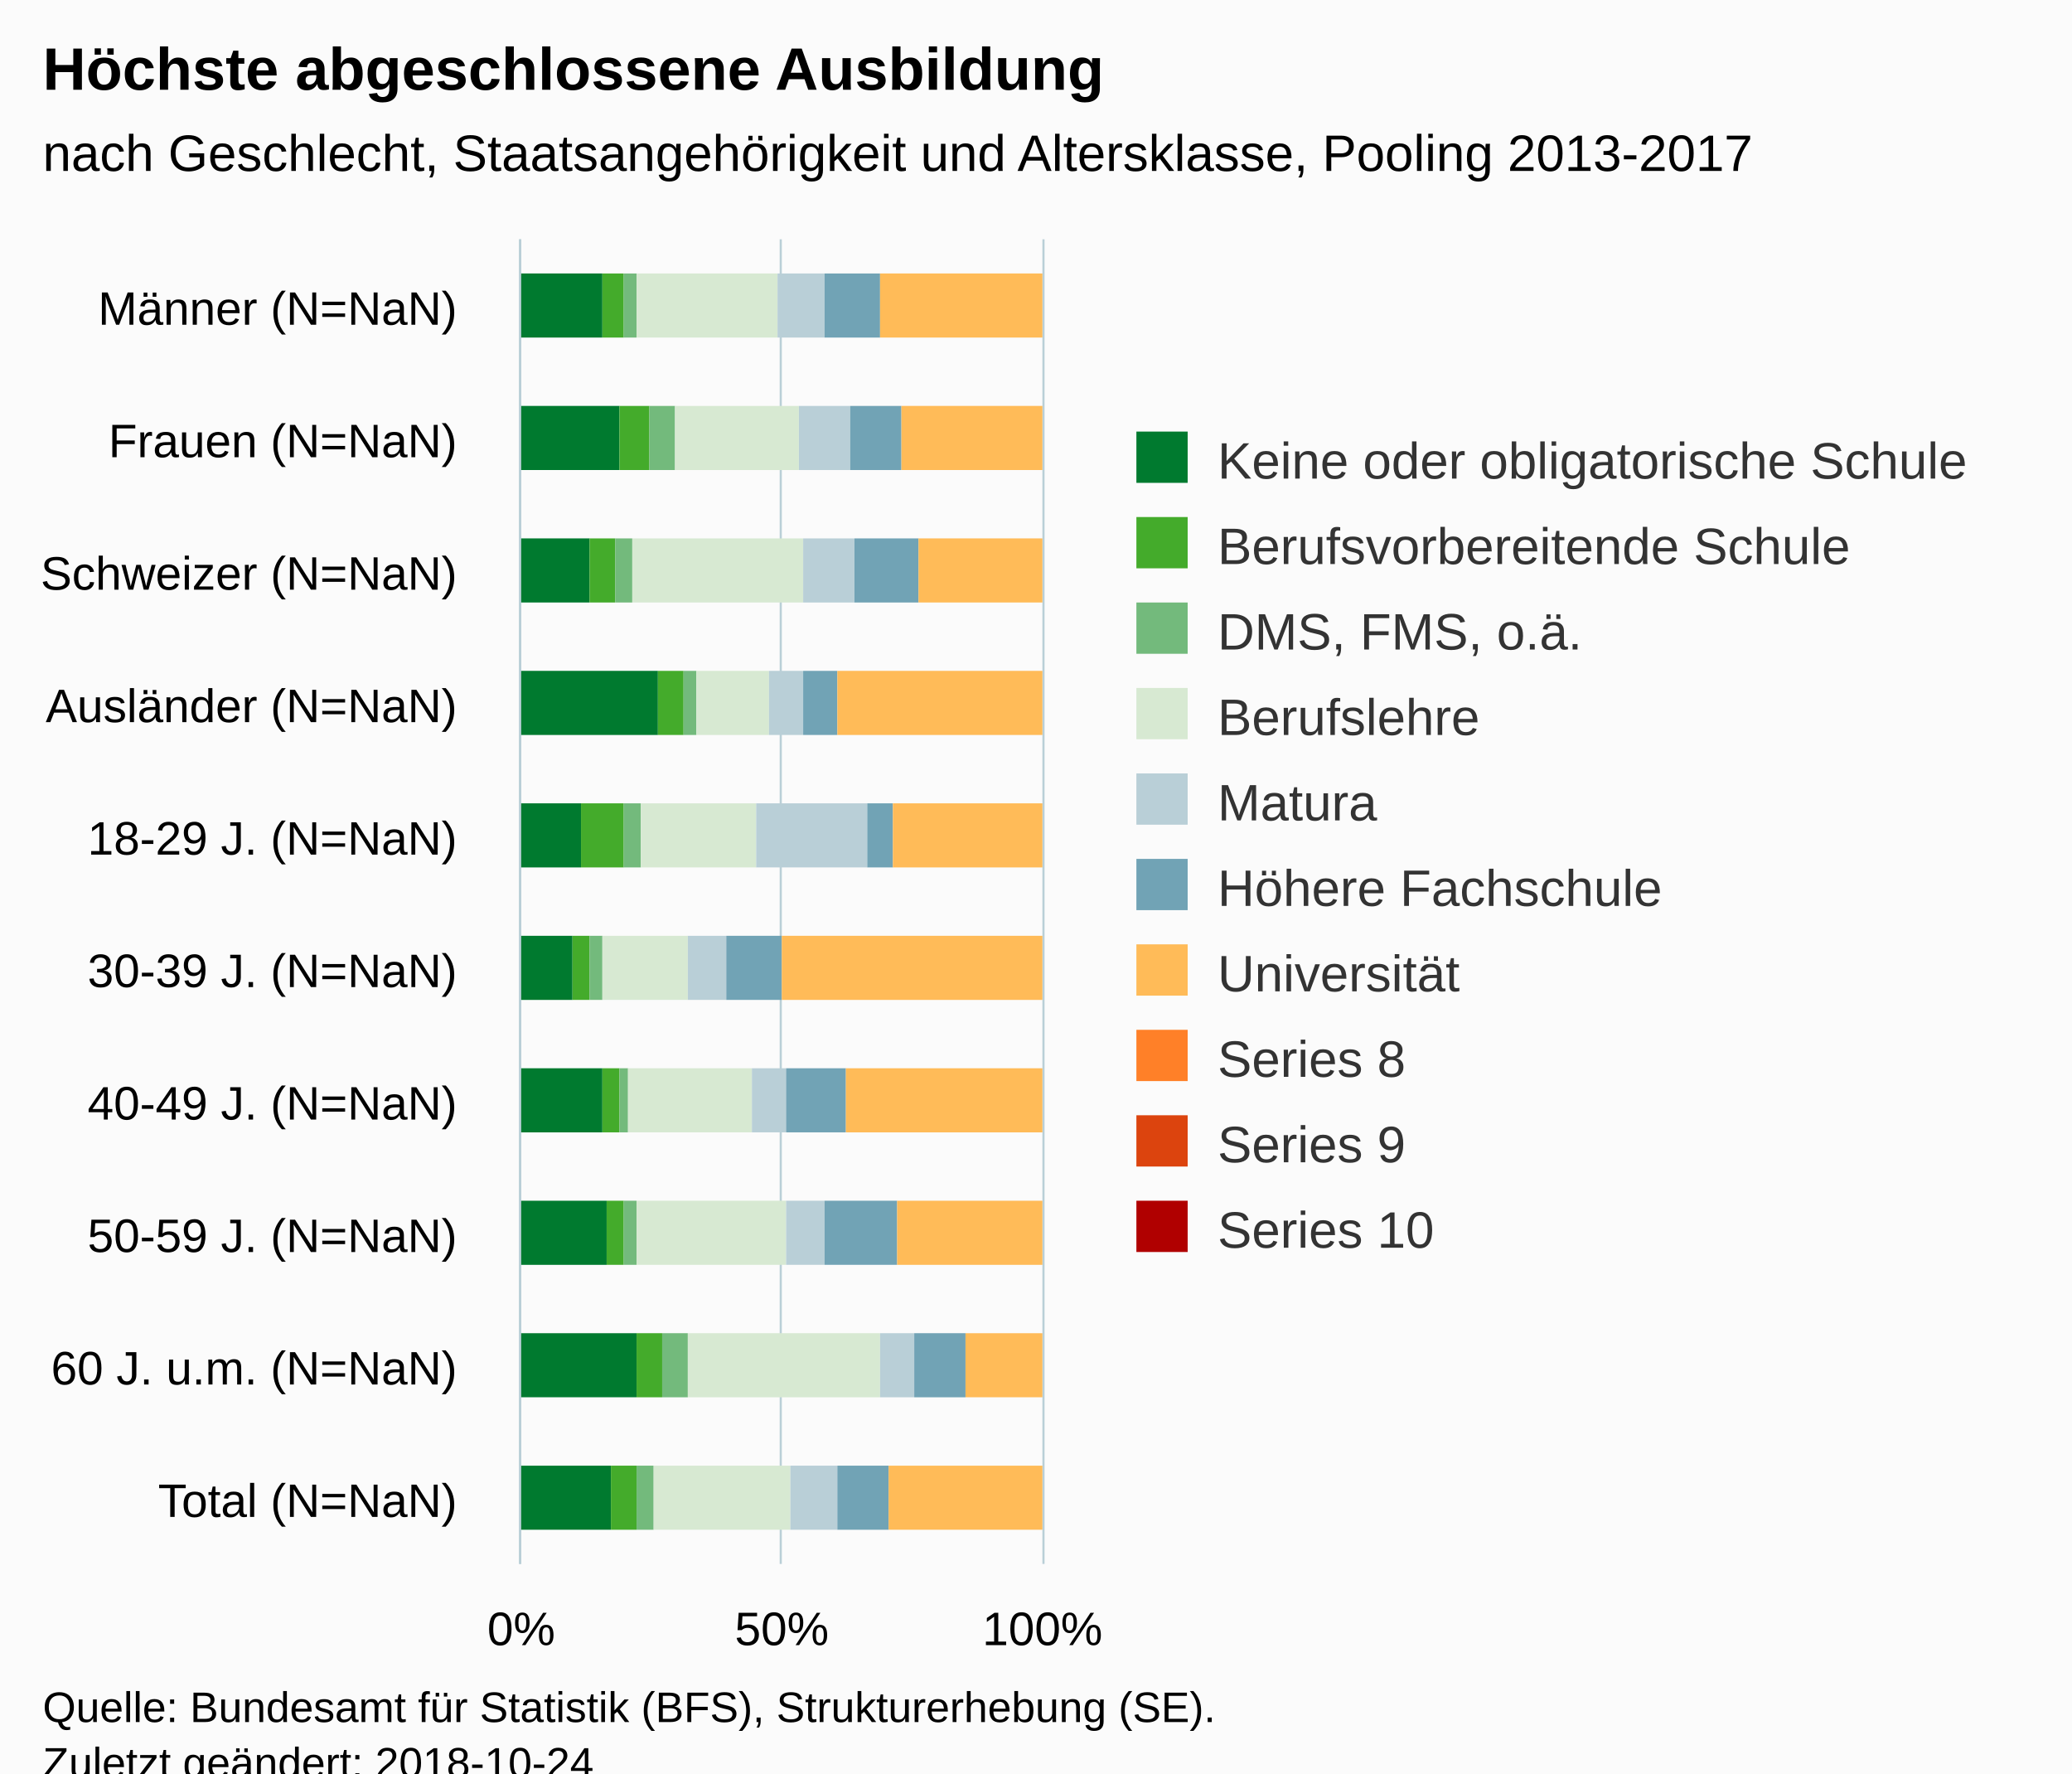
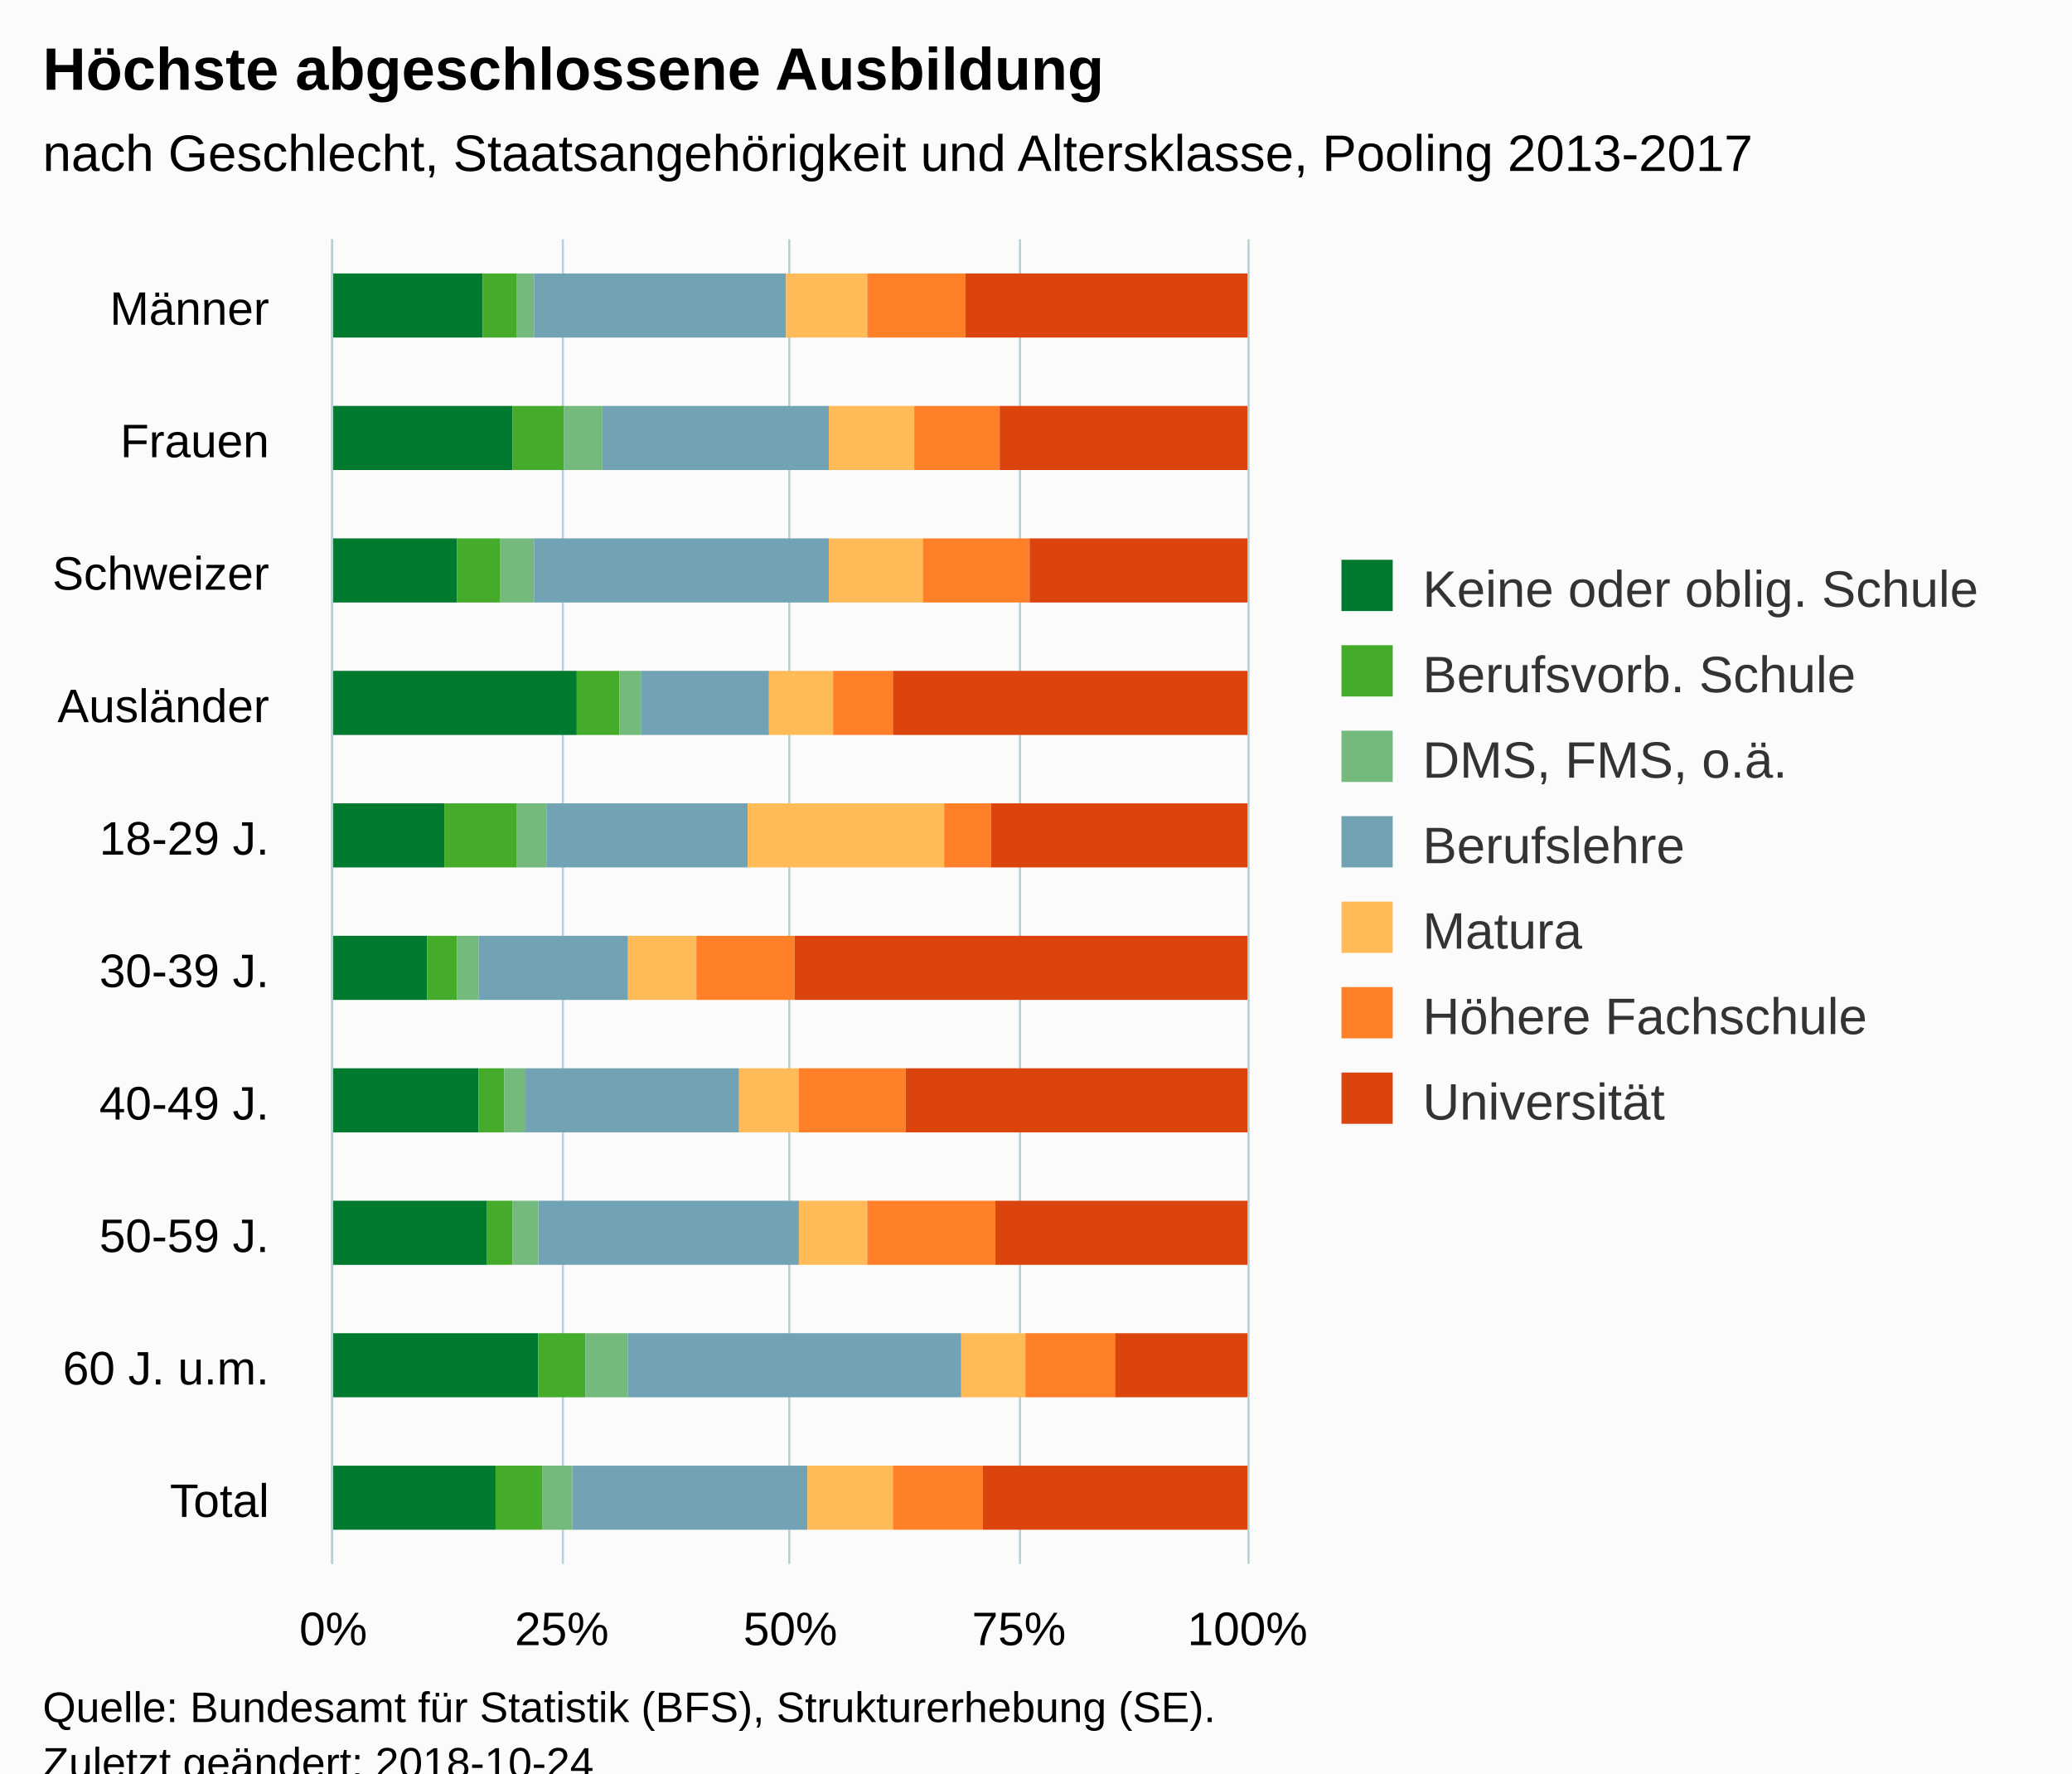
<svg xmlns="http://www.w3.org/2000/svg" version="1.1" class="highcharts-root" style="font-family:Arial;font-size:12px;" viewBox="0 0 485 415">
  <defs>
-     <clipPath id="highcharts-u55lcmp-6">
-       <rect x="0" y="0" width="310" height="122" fill="none" />
+     <clipPath id="highcharts-7s401gj-6">
+       <rect x="0" y="0" width="310" height="214" fill="none" />
    </clipPath>
-     <clipPath id="highcharts-u55lcmp-7">
-       <rect x="0" y="0" width="310" height="122" fill="none" />
+     <clipPath id="highcharts-7s401gj-7">
+       <rect x="0" y="0" width="310" height="214" fill="none" />
    </clipPath>
  </defs>
  <rect fill="#fbfbfb" class="highcharts-background" x="0" y="0" width="485" height="428" rx="0" ry="0" />
-   <rect fill="none" class="highcharts-plot-background" x="122" y="56" width="122" height="310" />
+   <rect fill="none" class="highcharts-plot-background" x="78" y="56" width="214" height="310" />
  <g class="highcharts-pane-group" data-z-index="0" />
  <g class="highcharts-grid highcharts-xaxis-grid " data-z-index="1">
-     <path fill="none" data-z-index="1" class="highcharts-grid-line" d="M 122 87.5 L 244 87.5" opacity="1" />
-     <path fill="none" data-z-index="1" class="highcharts-grid-line" d="M 122 118.5 L 244 118.5" opacity="1" />
-     <path fill="none" data-z-index="1" class="highcharts-grid-line" d="M 122 149.5 L 244 149.5" opacity="1" />
-     <path fill="none" data-z-index="1" class="highcharts-grid-line" d="M 122 180.5 L 244 180.5" opacity="1" />
-     <path fill="none" data-z-index="1" class="highcharts-grid-line" d="M 122 211.5 L 244 211.5" opacity="1" />
-     <path fill="none" data-z-index="1" class="highcharts-grid-line" d="M 122 242.5 L 244 242.5" opacity="1" />
-     <path fill="none" data-z-index="1" class="highcharts-grid-line" d="M 122 273.5 L 244 273.5" opacity="1" />
-     <path fill="none" data-z-index="1" class="highcharts-grid-line" d="M 122 304.5 L 244 304.5" opacity="1" />
-     <path fill="none" data-z-index="1" class="highcharts-grid-line" d="M 122 335.5 L 244 335.5" opacity="1" />
-     <path fill="none" data-z-index="1" class="highcharts-grid-line" d="M 122 366.5 L 244 366.5" opacity="1" />
-     <path fill="none" data-z-index="1" class="highcharts-grid-line" d="M 122 56.5 L 244 56.5" opacity="1" />
+     <path fill="none" data-z-index="1" class="highcharts-grid-line" d="M 78 87.5 L 292 87.5" opacity="1" />
+     <path fill="none" data-z-index="1" class="highcharts-grid-line" d="M 78 118.5 L 292 118.5" opacity="1" />
+     <path fill="none" data-z-index="1" class="highcharts-grid-line" d="M 78 149.5 L 292 149.5" opacity="1" />
+     <path fill="none" data-z-index="1" class="highcharts-grid-line" d="M 78 180.5 L 292 180.5" opacity="1" />
+     <path fill="none" data-z-index="1" class="highcharts-grid-line" d="M 78 211.5 L 292 211.5" opacity="1" />
+     <path fill="none" data-z-index="1" class="highcharts-grid-line" d="M 78 242.5 L 292 242.5" opacity="1" />
+     <path fill="none" data-z-index="1" class="highcharts-grid-line" d="M 78 273.5 L 292 273.5" opacity="1" />
+     <path fill="none" data-z-index="1" class="highcharts-grid-line" d="M 78 304.5 L 292 304.5" opacity="1" />
+     <path fill="none" data-z-index="1" class="highcharts-grid-line" d="M 78 335.5 L 292 335.5" opacity="1" />
+     <path fill="none" data-z-index="1" class="highcharts-grid-line" d="M 78 366.5 L 292 366.5" opacity="1" />
+     <path fill="none" data-z-index="1" class="highcharts-grid-line" d="M 78 56.5 L 292 56.5" opacity="1" />
  </g>
  <g class="highcharts-grid highcharts-yaxis-grid " data-z-index="1">
-     <path fill="none" stroke="#B9CFD7" stroke-width="0.5" data-z-index="1" class="highcharts-grid-line" d="M 121.75 56 L 121.75 366" opacity="1" />
-     <path fill="none" stroke="#B9CFD7" stroke-width="0.5" data-z-index="1" class="highcharts-grid-line" d="M 182.75 56 L 182.75 366" opacity="1" />
-     <path fill="none" stroke="#B9CFD7" stroke-width="0.5" data-z-index="1" class="highcharts-grid-line" d="M 244.25 56 L 244.25 366" opacity="1" />
-   </g>
-   <rect fill="none" class="highcharts-plot-border" data-z-index="1" x="122" y="56" width="122" height="310" />
+     <path fill="none" stroke="#B9CFD7" stroke-width="0.5" data-z-index="1" class="highcharts-grid-line" d="M 77.75 56 L 77.75 366" opacity="1" />
+     <path fill="none" stroke="#B9CFD7" stroke-width="0.5" data-z-index="1" class="highcharts-grid-line" d="M 131.75 56 L 131.75 366" opacity="1" />
+     <path fill="none" stroke="#B9CFD7" stroke-width="0.5" data-z-index="1" class="highcharts-grid-line" d="M 184.75 56 L 184.75 366" opacity="1" />
+     <path fill="none" stroke="#B9CFD7" stroke-width="0.5" data-z-index="1" class="highcharts-grid-line" d="M 238.75 56 L 238.75 366" opacity="1" />
+     <path fill="none" stroke="#B9CFD7" stroke-width="0.5" data-z-index="1" class="highcharts-grid-line" d="M 292.25 56 L 292.25 366" opacity="1" />
+   </g>
+   <rect fill="none" class="highcharts-plot-border" data-z-index="1" x="78" y="56" width="214" height="310" />
  <g class="highcharts-axis highcharts-xaxis " data-z-index="2">
-     <path fill="none" class="highcharts-axis-line" stroke="#B9CFD7" stroke-width="0.5" data-z-index="7" d="M 121.75 56 L 121.75 366" />
+     <path fill="none" class="highcharts-axis-line" stroke="#B9CFD7" stroke-width="0.5" data-z-index="7" d="M 77.75 56 L 77.75 366" />
  </g>
  <g class="highcharts-axis highcharts-yaxis " data-z-index="2">
-     <path fill="none" class="highcharts-axis-line" data-z-index="7" d="M 122 366 L 244 366" />
+     <path fill="none" class="highcharts-axis-line" data-z-index="7" d="M 78 366 L 292 366" />
  </g>
  <g class="highcharts-series-group" data-z-index="3">
-     <g data-z-index="0.1" class="highcharts-series highcharts-series-0 highcharts-column-series " transform="translate(244,366) rotate(90) scale(-1,1) scale(1 1)" clip-path="url(#highcharts-u55lcmp-7)">
-       <rect x="287" y="103" width="15" height="20" fill="#007a2f" class="highcharts-point" />
-       <rect x="256" y="99" width="15" height="24" fill="#007a2f" class="highcharts-point" />
-       <rect x="225" y="106" width="15" height="17" fill="#007a2f" class="highcharts-point" />
-       <rect x="194" y="90" width="15" height="33" fill="#007a2f" class="highcharts-point" />
-       <rect x="163" y="108" width="15" height="15" fill="#007a2f" class="highcharts-point" />
-       <rect x="132" y="110" width="15" height="13" fill="#007a2f" class="highcharts-point" />
-       <rect x="101" y="103" width="15" height="20" fill="#007a2f" class="highcharts-point" />
-       <rect x="70" y="102" width="15" height="21" fill="#007a2f" class="highcharts-point" />
-       <rect x="39" y="95" width="15" height="28" fill="#007a2f" class="highcharts-point" />
-       <rect x="8" y="101" width="15" height="22" fill="#007a2f" class="highcharts-point" />
-     </g>
-     <g data-z-index="0.1" class="highcharts-markers highcharts-series-0 highcharts-column-series " transform="translate(244,366) rotate(90) scale(-1,1) scale(1 1)" clip-path="none" />
-     <g data-z-index="0.1" class="highcharts-series highcharts-series-1 highcharts-column-series " transform="translate(244,366) rotate(90) scale(-1,1) scale(1 1)" clip-path="url(#highcharts-u55lcmp-7)">
-       <rect x="287" y="98" width="15" height="5" fill="#44ab2b" class="highcharts-point" />
-       <rect x="256" y="92" width="15" height="7" fill="#44ab2b" class="highcharts-point" />
-       <rect x="225" y="100" width="15" height="6" fill="#44ab2b" class="highcharts-point" />
-       <rect x="194" y="84" width="15" height="6" fill="#44ab2b" class="highcharts-point" />
-       <rect x="163" y="98" width="15" height="10" fill="#44ab2b" class="highcharts-point" />
-       <rect x="132" y="106" width="15" height="4" fill="#44ab2b" class="highcharts-point" />
-       <rect x="101" y="99" width="15" height="4" fill="#44ab2b" class="highcharts-point" />
-       <rect x="70" y="98" width="15" height="4" fill="#44ab2b" class="highcharts-point" />
-       <rect x="39" y="89" width="15" height="6" fill="#44ab2b" class="highcharts-point" />
-       <rect x="8" y="95" width="15" height="6" fill="#44ab2b" class="highcharts-point" />
-     </g>
-     <g data-z-index="0.1" class="highcharts-markers highcharts-series-1 highcharts-column-series " transform="translate(244,366) rotate(90) scale(-1,1) scale(1 1)" clip-path="none" />
-     <g data-z-index="0.1" class="highcharts-series highcharts-series-2 highcharts-column-series " transform="translate(244,366) rotate(90) scale(-1,1) scale(1 1)" clip-path="url(#highcharts-u55lcmp-7)">
-       <rect x="287" y="95" width="15" height="3" fill="#73ba7c" class="highcharts-point" />
-       <rect x="256" y="86" width="15" height="6" fill="#73ba7c" class="highcharts-point" />
-       <rect x="225" y="96" width="15" height="4" fill="#73ba7c" class="highcharts-point" />
-       <rect x="194" y="81" width="15" height="3" fill="#73ba7c" class="highcharts-point" />
-       <rect x="163" y="94" width="15" height="4" fill="#73ba7c" class="highcharts-point" />
-       <rect x="132" y="103" width="15" height="3" fill="#73ba7c" class="highcharts-point" />
-       <rect x="101" y="97" width="15" height="2" fill="#73ba7c" class="highcharts-point" />
-       <rect x="70" y="95" width="15" height="3" fill="#73ba7c" class="highcharts-point" />
-       <rect x="39" y="83" width="15" height="6" fill="#73ba7c" class="highcharts-point" />
-       <rect x="8" y="91" width="15" height="4" fill="#73ba7c" class="highcharts-point" />
-     </g>
-     <g data-z-index="0.1" class="highcharts-markers highcharts-series-2 highcharts-column-series " transform="translate(244,366) rotate(90) scale(-1,1) scale(1 1)" clip-path="none" />
-     <g data-z-index="0.1" class="highcharts-series highcharts-series-3 highcharts-column-series " transform="translate(244,366) rotate(90) scale(-1,1) scale(1 1)" clip-path="url(#highcharts-u55lcmp-7)">
-       <rect x="287" y="62" width="15" height="33" fill="#d7e9d2" class="highcharts-point" />
-       <rect x="256" y="57" width="15" height="29" fill="#d7e9d2" class="highcharts-point" />
-       <rect x="225" y="56" width="15" height="40" fill="#d7e9d2" class="highcharts-point" />
-       <rect x="194" y="64" width="15" height="17" fill="#d7e9d2" class="highcharts-point" />
-       <rect x="163" y="67" width="15" height="27" fill="#d7e9d2" class="highcharts-point" />
-       <rect x="132" y="83" width="15" height="20" fill="#d7e9d2" class="highcharts-point" />
-       <rect x="101" y="68" width="15" height="29" fill="#d7e9d2" class="highcharts-point" />
-       <rect x="70" y="60" width="15" height="35" fill="#d7e9d2" class="highcharts-point" />
-       <rect x="39" y="38" width="15" height="45" fill="#d7e9d2" class="highcharts-point" />
-       <rect x="8" y="59" width="15" height="32" fill="#d7e9d2" class="highcharts-point" />
-     </g>
-     <g data-z-index="0.1" class="highcharts-markers highcharts-series-3 highcharts-column-series " transform="translate(244,366) rotate(90) scale(-1,1) scale(1 1)" clip-path="none" />
-     <g data-z-index="0.1" class="highcharts-series highcharts-series-4 highcharts-column-series " transform="translate(244,366) rotate(90) scale(-1,1) scale(1 1)" clip-path="url(#highcharts-u55lcmp-7)">
-       <rect x="287" y="51" width="15" height="11" fill="#b9cfd7" class="highcharts-point" />
-       <rect x="256" y="45" width="15" height="12" fill="#b9cfd7" class="highcharts-point" />
-       <rect x="225" y="44" width="15" height="12" fill="#b9cfd7" class="highcharts-point" />
-       <rect x="194" y="56" width="15" height="8" fill="#b9cfd7" class="highcharts-point" />
-       <rect x="163" y="41" width="15" height="26" fill="#b9cfd7" class="highcharts-point" />
-       <rect x="132" y="74" width="15" height="9" fill="#b9cfd7" class="highcharts-point" />
-       <rect x="101" y="60" width="15" height="8" fill="#b9cfd7" class="highcharts-point" />
-       <rect x="70" y="51" width="15" height="9" fill="#b9cfd7" class="highcharts-point" />
-       <rect x="39" y="30" width="15" height="8" fill="#b9cfd7" class="highcharts-point" />
-       <rect x="8" y="48" width="15" height="11" fill="#b9cfd7" class="highcharts-point" />
-     </g>
-     <g data-z-index="0.1" class="highcharts-markers highcharts-series-4 highcharts-column-series " transform="translate(244,366) rotate(90) scale(-1,1) scale(1 1)" clip-path="none" />
-     <g data-z-index="0.1" class="highcharts-series highcharts-series-5 highcharts-column-series " transform="translate(244,366) rotate(90) scale(-1,1) scale(1 1)" clip-path="url(#highcharts-u55lcmp-7)">
-       <rect x="287" y="38" width="15" height="13" fill="#71a3b5" class="highcharts-point" />
-       <rect x="256" y="33" width="15" height="12" fill="#71a3b5" class="highcharts-point" />
-       <rect x="225" y="29" width="15" height="15" fill="#71a3b5" class="highcharts-point" />
-       <rect x="194" y="48" width="15" height="8" fill="#71a3b5" class="highcharts-point" />
-       <rect x="163" y="35" width="15" height="6" fill="#71a3b5" class="highcharts-point" />
-       <rect x="132" y="61" width="15" height="13" fill="#71a3b5" class="highcharts-point" />
-       <rect x="101" y="46" width="15" height="14" fill="#71a3b5" class="highcharts-point" />
-       <rect x="70" y="34" width="15" height="17" fill="#71a3b5" class="highcharts-point" />
-       <rect x="39" y="18" width="15" height="12" fill="#71a3b5" class="highcharts-point" />
-       <rect x="8" y="36" width="15" height="12" fill="#71a3b5" class="highcharts-point" />
-     </g>
-     <g data-z-index="0.1" class="highcharts-markers highcharts-series-5 highcharts-column-series " transform="translate(244,366) rotate(90) scale(-1,1) scale(1 1)" clip-path="none" />
-     <g data-z-index="0.1" class="highcharts-series highcharts-series-6 highcharts-column-series " transform="translate(244,366) rotate(90) scale(-1,1) scale(1 1)" clip-path="url(#highcharts-u55lcmp-7)">
-       <rect x="287" y="0" width="15" height="38" fill="#ffbb58" class="highcharts-point" />
-       <rect x="256" y="0" width="15" height="33" fill="#ffbb58" class="highcharts-point" />
-       <rect x="225" y="0" width="15" height="29" fill="#ffbb58" class="highcharts-point" />
-       <rect x="194" y="0" width="15" height="48" fill="#ffbb58" class="highcharts-point" />
-       <rect x="163" y="0" width="15" height="35" fill="#ffbb58" class="highcharts-point" />
-       <rect x="132" y="0" width="15" height="61" fill="#ffbb58" class="highcharts-point" />
-       <rect x="101" y="0" width="15" height="46" fill="#ffbb58" class="highcharts-point" />
-       <rect x="70" y="0" width="15" height="34" fill="#ffbb58" class="highcharts-point" />
-       <rect x="39" y="0" width="15" height="18" fill="#ffbb58" class="highcharts-point" />
-       <rect x="8" y="0" width="15" height="36" fill="#ffbb58" class="highcharts-point" />
-     </g>
-     <g data-z-index="0.1" class="highcharts-markers highcharts-series-6 highcharts-column-series " transform="translate(244,366) rotate(90) scale(-1,1) scale(1 1)" clip-path="none" />
-     <g data-z-index="0.1" class="highcharts-series highcharts-series-7 highcharts-column-series " transform="translate(244,366) rotate(90) scale(-1,1) scale(1 1)" clip-path="url(#highcharts-u55lcmp-7)" />
-     <g data-z-index="0.1" class="highcharts-markers highcharts-series-7 highcharts-column-series " transform="translate(244,366) rotate(90) scale(-1,1) scale(1 1)" clip-path="none" />
-     <g data-z-index="0.1" class="highcharts-series highcharts-series-8 highcharts-column-series " transform="translate(244,366) rotate(90) scale(-1,1) scale(1 1)" clip-path="url(#highcharts-u55lcmp-7)" />
-     <g data-z-index="0.1" class="highcharts-markers highcharts-series-8 highcharts-column-series " transform="translate(244,366) rotate(90) scale(-1,1) scale(1 1)" clip-path="none" />
-     <g data-z-index="0.1" class="highcharts-series highcharts-series-9 highcharts-column-series " transform="translate(244,366) rotate(90) scale(-1,1) scale(1 1)" clip-path="url(#highcharts-u55lcmp-7)" />
-     <g data-z-index="0.1" class="highcharts-markers highcharts-series-9 highcharts-column-series " transform="translate(244,366) rotate(90) scale(-1,1) scale(1 1)" clip-path="none" />
+     <g data-z-index="0.1" class="highcharts-series highcharts-series-0 highcharts-column-series " transform="translate(292,366) rotate(90) scale(-1,1) scale(1 1)" clip-path="url(#highcharts-7s401gj-7)">
+       <rect x="287" y="179" width="15" height="36" fill="#007a2f" class="highcharts-point" />
+       <rect x="256" y="172" width="15" height="43" fill="#007a2f" class="highcharts-point" />
+       <rect x="225" y="185" width="15" height="30" fill="#007a2f" class="highcharts-point" />
+       <rect x="194" y="157" width="15" height="58" fill="#007a2f" class="highcharts-point" />
+       <rect x="163" y="188" width="15" height="27" fill="#007a2f" class="highcharts-point" />
+       <rect x="132" y="192" width="15" height="23" fill="#007a2f" class="highcharts-point" />
+       <rect x="101" y="180" width="15" height="35" fill="#007a2f" class="highcharts-point" />
+       <rect x="70" y="178" width="15" height="37" fill="#007a2f" class="highcharts-point" />
+       <rect x="39" y="166" width="15" height="49" fill="#007a2f" class="highcharts-point" />
+       <rect x="8" y="176" width="15" height="39" fill="#007a2f" class="highcharts-point" />
+     </g>
+     <g data-z-index="0.1" class="highcharts-markers highcharts-series-0 highcharts-column-series " transform="translate(292,366) rotate(90) scale(-1,1) scale(1 1)" clip-path="none" />
+     <g data-z-index="0.1" class="highcharts-series highcharts-series-1 highcharts-column-series " transform="translate(292,366) rotate(90) scale(-1,1) scale(1 1)" clip-path="url(#highcharts-7s401gj-7)">
+       <rect x="287" y="171" width="15" height="8" fill="#44ab2b" class="highcharts-point" />
+       <rect x="256" y="160" width="15" height="12" fill="#44ab2b" class="highcharts-point" />
+       <rect x="225" y="175" width="15" height="10" fill="#44ab2b" class="highcharts-point" />
+       <rect x="194" y="147" width="15" height="10" fill="#44ab2b" class="highcharts-point" />
+       <rect x="163" y="171" width="15" height="17" fill="#44ab2b" class="highcharts-point" />
+       <rect x="132" y="185" width="15" height="7" fill="#44ab2b" class="highcharts-point" />
+       <rect x="101" y="174" width="15" height="6" fill="#44ab2b" class="highcharts-point" />
+       <rect x="70" y="172" width="15" height="6" fill="#44ab2b" class="highcharts-point" />
+       <rect x="39" y="155" width="15" height="11" fill="#44ab2b" class="highcharts-point" />
+       <rect x="8" y="165" width="15" height="11" fill="#44ab2b" class="highcharts-point" />
+     </g>
+     <g data-z-index="0.1" class="highcharts-markers highcharts-series-1 highcharts-column-series " transform="translate(292,366) rotate(90) scale(-1,1) scale(1 1)" clip-path="none" />
+     <g data-z-index="0.1" class="highcharts-series highcharts-series-2 highcharts-column-series " transform="translate(292,366) rotate(90) scale(-1,1) scale(1 1)" clip-path="url(#highcharts-7s401gj-7)">
+       <rect x="287" y="167" width="15" height="4" fill="#73ba7c" class="highcharts-point" />
+       <rect x="256" y="151" width="15" height="9" fill="#73ba7c" class="highcharts-point" />
+       <rect x="225" y="167" width="15" height="8" fill="#73ba7c" class="highcharts-point" />
+       <rect x="194" y="142" width="15" height="5" fill="#73ba7c" class="highcharts-point" />
+       <rect x="163" y="164" width="15" height="7" fill="#73ba7c" class="highcharts-point" />
+       <rect x="132" y="180" width="15" height="5" fill="#73ba7c" class="highcharts-point" />
+       <rect x="101" y="169" width="15" height="5" fill="#73ba7c" class="highcharts-point" />
+       <rect x="70" y="166" width="15" height="6" fill="#73ba7c" class="highcharts-point" />
+       <rect x="39" y="145" width="15" height="10" fill="#73ba7c" class="highcharts-point" />
+       <rect x="8" y="158" width="15" height="7" fill="#73ba7c" class="highcharts-point" />
+     </g>
+     <g data-z-index="0.1" class="highcharts-markers highcharts-series-2 highcharts-column-series " transform="translate(292,366) rotate(90) scale(-1,1) scale(1 1)" clip-path="none" />
+     <g data-z-index="0.1" class="highcharts-series highcharts-series-3 highcharts-column-series " transform="translate(292,366) rotate(90) scale(-1,1) scale(1 1)" clip-path="url(#highcharts-7s401gj-7)">
+       <rect x="287" y="108" width="15" height="59" fill="#71a3b5" class="highcharts-point" />
+       <rect x="256" y="98" width="15" height="53" fill="#71a3b5" class="highcharts-point" />
+       <rect x="225" y="98" width="15" height="69" fill="#71a3b5" class="highcharts-point" />
+       <rect x="194" y="112" width="15" height="30" fill="#71a3b5" class="highcharts-point" />
+       <rect x="163" y="117" width="15" height="47" fill="#71a3b5" class="highcharts-point" />
+       <rect x="132" y="145" width="15" height="35" fill="#71a3b5" class="highcharts-point" />
+       <rect x="101" y="119" width="15" height="50" fill="#71a3b5" class="highcharts-point" />
+       <rect x="70" y="105" width="15" height="61" fill="#71a3b5" class="highcharts-point" />
+       <rect x="39" y="67" width="15" height="78" fill="#71a3b5" class="highcharts-point" />
+       <rect x="8" y="103" width="15" height="55" fill="#71a3b5" class="highcharts-point" />
+     </g>
+     <g data-z-index="0.1" class="highcharts-markers highcharts-series-3 highcharts-column-series " transform="translate(292,366) rotate(90) scale(-1,1) scale(1 1)" clip-path="none" />
+     <g data-z-index="0.1" class="highcharts-series highcharts-series-4 highcharts-column-series " transform="translate(292,366) rotate(90) scale(-1,1) scale(1 1)" clip-path="url(#highcharts-7s401gj-7)">
+       <rect x="287" y="89" width="15" height="19" fill="#ffbb58" class="highcharts-point" />
+       <rect x="256" y="78" width="15" height="20" fill="#ffbb58" class="highcharts-point" />
+       <rect x="225" y="76" width="15" height="22" fill="#ffbb58" class="highcharts-point" />
+       <rect x="194" y="97" width="15" height="15" fill="#ffbb58" class="highcharts-point" />
+       <rect x="163" y="71" width="15" height="46" fill="#ffbb58" class="highcharts-point" />
+       <rect x="132" y="129" width="15" height="16" fill="#ffbb58" class="highcharts-point" />
+       <rect x="101" y="105" width="15" height="14" fill="#ffbb58" class="highcharts-point" />
+       <rect x="70" y="89" width="15" height="16" fill="#ffbb58" class="highcharts-point" />
+       <rect x="39" y="52" width="15" height="15" fill="#ffbb58" class="highcharts-point" />
+       <rect x="8" y="83" width="15" height="20" fill="#ffbb58" class="highcharts-point" />
+     </g>
+     <g data-z-index="0.1" class="highcharts-markers highcharts-series-4 highcharts-column-series " transform="translate(292,366) rotate(90) scale(-1,1) scale(1 1)" clip-path="none" />
+     <g data-z-index="0.1" class="highcharts-series highcharts-series-5 highcharts-column-series " transform="translate(292,366) rotate(90) scale(-1,1) scale(1 1)" clip-path="url(#highcharts-7s401gj-7)">
+       <rect x="287" y="66" width="15" height="23" fill="#FF8028" class="highcharts-point" />
+       <rect x="256" y="58" width="15" height="20" fill="#FF8028" class="highcharts-point" />
+       <rect x="225" y="51" width="15" height="25" fill="#FF8028" class="highcharts-point" />
+       <rect x="194" y="83" width="15" height="14" fill="#FF8028" class="highcharts-point" />
+       <rect x="163" y="60" width="15" height="11" fill="#FF8028" class="highcharts-point" />
+       <rect x="132" y="106" width="15" height="23" fill="#FF8028" class="highcharts-point" />
+       <rect x="101" y="80" width="15" height="25" fill="#FF8028" class="highcharts-point" />
+       <rect x="70" y="59" width="15" height="30" fill="#FF8028" class="highcharts-point" />
+       <rect x="39" y="31" width="15" height="21" fill="#FF8028" class="highcharts-point" />
+       <rect x="8" y="62" width="15" height="21" fill="#FF8028" class="highcharts-point" />
+     </g>
+     <g data-z-index="0.1" class="highcharts-markers highcharts-series-5 highcharts-column-series " transform="translate(292,366) rotate(90) scale(-1,1) scale(1 1)" clip-path="none" />
+     <g data-z-index="0.1" class="highcharts-series highcharts-series-6 highcharts-column-series " transform="translate(292,366) rotate(90) scale(-1,1) scale(1 1)" clip-path="url(#highcharts-7s401gj-7)">
+       <rect x="287" y="0" width="15" height="66" fill="#DC440E" class="highcharts-point" />
+       <rect x="256" y="0" width="15" height="58" fill="#DC440E" class="highcharts-point" />
+       <rect x="225" y="0" width="15" height="51" fill="#DC440E" class="highcharts-point" />
+       <rect x="194" y="0" width="15" height="83" fill="#DC440E" class="highcharts-point" />
+       <rect x="163" y="0" width="15" height="60" fill="#DC440E" class="highcharts-point" />
+       <rect x="132" y="0" width="15" height="106" fill="#DC440E" class="highcharts-point" />
+       <rect x="101" y="0" width="15" height="80" fill="#DC440E" class="highcharts-point" />
+       <rect x="70" y="0" width="15" height="59" fill="#DC440E" class="highcharts-point" />
+       <rect x="39" y="0" width="15" height="31" fill="#DC440E" class="highcharts-point" />
+       <rect x="8" y="0" width="15" height="62" fill="#DC440E" class="highcharts-point" />
+     </g>
+     <g data-z-index="0.1" class="highcharts-markers highcharts-series-6 highcharts-column-series " transform="translate(292,366) rotate(90) scale(-1,1) scale(1 1)" clip-path="none" />
  </g>
  <text x="10" text-anchor="start" class="highcharts-title" data-z-index="4" style="color:#000000;font-size:14px;font-weight:bold;fill:#000000;" y="21">
    <tspan>Höchste abgeschlossene Ausbildung</tspan>
  </text>
  <text x="10" text-anchor="start" class="highcharts-subtitle" data-z-index="4" style="color:#000000;font-size:12px;fill:#000000;" y="40">
    <tspan>nach Geschlecht, Staatsangehörigkeit und Altersklasse, Pooling 2013-2017</tspan>
  </text>
-   <g class="highcharts-legend" data-z-index="7" transform="translate(256,94)">
-     <rect fill="none" class="highcharts-legend-box" rx="0" ry="0" x="0" y="0" width="219" height="211" visibility="visible" />
+   <g class="highcharts-legend" data-z-index="7" transform="translate(304,124)">
+     <rect fill="none" class="highcharts-legend-box" rx="0" ry="0" x="0" y="0" width="171" height="151" visibility="visible" />
    <g data-z-index="1">
      <g>
        <g class="highcharts-legend-item highcharts-column-series highcharts-color-undefined highcharts-series-0" data-z-index="1" transform="translate(8,3)">
          <text x="21" style="color:#333333;font-size:12px;font-weight:normal;cursor:pointer;fill:#333333;" text-anchor="start" data-z-index="2" y="15">
-             <tspan>Keine oder obligatorische Schule</tspan>
+             <tspan>Keine oder oblig. Schule</tspan>
          </text>
          <rect x="2" y="4" width="12" height="12" fill="#007a2f" class="highcharts-point" data-z-index="3" />
        </g>
        <g class="highcharts-legend-item highcharts-column-series highcharts-color-undefined highcharts-series-1" data-z-index="1" transform="translate(8,23)">
          <text x="21" y="15" style="color:#333333;font-size:12px;font-weight:normal;cursor:pointer;fill:#333333;" text-anchor="start" data-z-index="2">
-             <tspan>Berufsvorbereitende Schule</tspan>
+             <tspan>Berufsvorb. Schule</tspan>
          </text>
          <rect x="2" y="4" width="12" height="12" fill="#44ab2b" class="highcharts-point" data-z-index="3" />
        </g>
        <g class="highcharts-legend-item highcharts-column-series highcharts-color-undefined highcharts-series-2" data-z-index="1" transform="translate(8,43)">
          <text x="21" y="15" style="color:#333333;font-size:12px;font-weight:normal;cursor:pointer;fill:#333333;" text-anchor="start" data-z-index="2">
            <tspan>DMS, FMS, o.ä.</tspan>
          </text>
          <rect x="2" y="4" width="12" height="12" fill="#73ba7c" class="highcharts-point" data-z-index="3" />
        </g>
        <g class="highcharts-legend-item highcharts-column-series highcharts-color-undefined highcharts-series-3" data-z-index="1" transform="translate(8,63)">
          <text x="21" y="15" style="color:#333333;font-size:12px;font-weight:normal;cursor:pointer;fill:#333333;" text-anchor="start" data-z-index="2">
            <tspan>Berufslehre</tspan>
          </text>
-           <rect x="2" y="4" width="12" height="12" fill="#d7e9d2" class="highcharts-point" data-z-index="3" />
+           <rect x="2" y="4" width="12" height="12" fill="#71a3b5" class="highcharts-point" data-z-index="3" />
        </g>
        <g class="highcharts-legend-item highcharts-column-series highcharts-color-undefined highcharts-series-4" data-z-index="1" transform="translate(8,83)">
          <text x="21" y="15" style="color:#333333;font-size:12px;font-weight:normal;cursor:pointer;fill:#333333;" text-anchor="start" data-z-index="2">
            <tspan>Matura</tspan>
          </text>
-           <rect x="2" y="4" width="12" height="12" fill="#b9cfd7" class="highcharts-point" data-z-index="3" />
+           <rect x="2" y="4" width="12" height="12" fill="#ffbb58" class="highcharts-point" data-z-index="3" />
        </g>
        <g class="highcharts-legend-item highcharts-column-series highcharts-color-undefined highcharts-series-5" data-z-index="1" transform="translate(8,103)">
          <text x="21" y="15" style="color:#333333;font-size:12px;font-weight:normal;cursor:pointer;fill:#333333;" text-anchor="start" data-z-index="2">
            <tspan>Höhere Fachschule</tspan>
          </text>
-           <rect x="2" y="4" width="12" height="12" fill="#71a3b5" class="highcharts-point" data-z-index="3" />
+           <rect x="2" y="4" width="12" height="12" fill="#FF8028" class="highcharts-point" data-z-index="3" />
        </g>
        <g class="highcharts-legend-item highcharts-column-series highcharts-color-undefined highcharts-series-6" data-z-index="1" transform="translate(8,123)">
          <text x="21" y="15" style="color:#333333;font-size:12px;font-weight:normal;cursor:pointer;fill:#333333;" text-anchor="start" data-z-index="2">
            <tspan>Universität</tspan>
          </text>
-           <rect x="2" y="4" width="12" height="12" fill="#ffbb58" class="highcharts-point" data-z-index="3" />
-         </g>
-         <g class="highcharts-legend-item highcharts-column-series highcharts-color-undefined highcharts-series-7" data-z-index="1" transform="translate(8,143)">
-           <text x="21" y="15" style="color:#333333;font-size:12px;font-weight:normal;cursor:pointer;fill:#333333;" text-anchor="start" data-z-index="2">
-             <tspan>Series 8</tspan>
-           </text>
-           <rect x="2" y="4" width="12" height="12" fill="#ff8028" class="highcharts-point" data-z-index="3" />
-         </g>
-         <g class="highcharts-legend-item highcharts-column-series highcharts-color-undefined highcharts-series-8" data-z-index="1" transform="translate(8,163)">
-           <text x="21" y="15" style="color:#333333;font-size:12px;font-weight:normal;cursor:pointer;fill:#333333;" text-anchor="start" data-z-index="2">
-             <tspan>Series 9</tspan>
-           </text>
-           <rect x="2" y="4" width="12" height="12" fill="#dc440e" class="highcharts-point" data-z-index="3" />
-         </g>
-         <g class="highcharts-legend-item highcharts-column-series highcharts-color-undefined highcharts-series-9" data-z-index="1" transform="translate(8,183)">
-           <text x="21" y="15" style="color:#333333;font-size:12px;font-weight:normal;cursor:pointer;fill:#333333;" text-anchor="start" data-z-index="2">
-             <tspan>Series 10</tspan>
-           </text>
-           <rect x="2" y="4" width="12" height="12" fill="#b00000" class="highcharts-point" data-z-index="3" />
+           <rect x="2" y="4" width="12" height="12" fill="#DC440E" class="highcharts-point" data-z-index="3" />
        </g>
      </g>
    </g>
  </g>
  <g class="highcharts-axis-labels highcharts-xaxis-labels " data-z-index="7">
-     <text x="107" style="color:#000000;cursor:default;font-size:11px;white-space:nowrap;fill:#000000;" text-anchor="end" transform="translate(0,0)" y="76" opacity="1">
-       <tspan>Männer (N=NaN)</tspan>
-     </text>
-     <text x="107" style="color:#000000;cursor:default;font-size:11px;white-space:nowrap;fill:#000000;" text-anchor="end" transform="translate(0,0)" y="107" opacity="1">
-       <tspan>Frauen (N=NaN)</tspan>
-     </text>
-     <text x="107" style="color:#000000;cursor:default;font-size:11px;white-space:nowrap;fill:#000000;" text-anchor="end" transform="translate(0,0)" y="138" opacity="1">
-       <tspan>Schweizer (N=NaN)</tspan>
-     </text>
-     <text x="107" style="color:#000000;cursor:default;font-size:11px;white-space:nowrap;fill:#000000;" text-anchor="end" transform="translate(0,0)" y="169" opacity="1">
-       <tspan>Ausländer (N=NaN)</tspan>
-     </text>
-     <text x="107" style="color:#000000;cursor:default;font-size:11px;white-space:nowrap;fill:#000000;" text-anchor="end" transform="translate(0,0)" y="200" opacity="1">
-       <tspan>18-29 J. (N=NaN)</tspan>
-     </text>
-     <text x="107" style="color:#000000;cursor:default;font-size:11px;white-space:nowrap;fill:#000000;" text-anchor="end" transform="translate(0,0)" y="231" opacity="1">
-       <tspan>30-39 J. (N=NaN)</tspan>
-     </text>
-     <text x="107" style="color:#000000;cursor:default;font-size:11px;white-space:nowrap;fill:#000000;" text-anchor="end" transform="translate(0,0)" y="262" opacity="1">
-       <tspan>40-49 J. (N=NaN)</tspan>
-     </text>
-     <text x="107" style="color:#000000;cursor:default;font-size:11px;white-space:nowrap;fill:#000000;" text-anchor="end" transform="translate(0,0)" y="293" opacity="1">
-       <tspan>50-59 J. (N=NaN)</tspan>
-     </text>
-     <text x="107" style="color:#000000;cursor:default;font-size:11px;white-space:nowrap;fill:#000000;" text-anchor="end" transform="translate(0,0)" y="324" opacity="1">
-       <tspan>60 J. u.m. (N=NaN)</tspan>
-     </text>
-     <text x="107" style="color:#000000;cursor:default;font-size:11px;white-space:nowrap;fill:#000000;" text-anchor="end" transform="translate(0,0)" y="355" opacity="1">
-       <tspan>Total (N=NaN)</tspan>
+     <text x="63" style="color:#000000;cursor:default;font-size:11px;white-space:nowrap;fill:#000000;" text-anchor="end" transform="translate(0,0)" y="76" opacity="1">
+       <tspan>Männer</tspan>
+     </text>
+     <text x="63" style="color:#000000;cursor:default;font-size:11px;white-space:nowrap;fill:#000000;" text-anchor="end" transform="translate(0,0)" y="107" opacity="1">
+       <tspan>Frauen</tspan>
+     </text>
+     <text x="63" style="color:#000000;cursor:default;font-size:11px;white-space:nowrap;fill:#000000;" text-anchor="end" transform="translate(0,0)" y="138" opacity="1">
+       <tspan>Schweizer</tspan>
+     </text>
+     <text x="63" style="color:#000000;cursor:default;font-size:11px;white-space:nowrap;fill:#000000;" text-anchor="end" transform="translate(0,0)" y="169" opacity="1">
+       <tspan>Ausländer</tspan>
+     </text>
+     <text x="63" style="color:#000000;cursor:default;font-size:11px;white-space:nowrap;fill:#000000;" text-anchor="end" transform="translate(0,0)" y="200" opacity="1">
+       <tspan>18-29 J.</tspan>
+     </text>
+     <text x="63" style="color:#000000;cursor:default;font-size:11px;white-space:nowrap;fill:#000000;" text-anchor="end" transform="translate(0,0)" y="231" opacity="1">
+       <tspan>30-39 J.</tspan>
+     </text>
+     <text x="63" style="color:#000000;cursor:default;font-size:11px;white-space:nowrap;fill:#000000;" text-anchor="end" transform="translate(0,0)" y="262" opacity="1">
+       <tspan>40-49 J.</tspan>
+     </text>
+     <text x="63" style="color:#000000;cursor:default;font-size:11px;white-space:nowrap;fill:#000000;" text-anchor="end" transform="translate(0,0)" y="293" opacity="1">
+       <tspan>50-59 J.</tspan>
+     </text>
+     <text x="63" style="color:#000000;cursor:default;font-size:11px;white-space:nowrap;fill:#000000;" text-anchor="end" transform="translate(0,0)" y="324" opacity="1">
+       <tspan>60 J. u.m.</tspan>
+     </text>
+     <text x="63" style="color:#000000;cursor:default;font-size:11px;white-space:nowrap;fill:#000000;" text-anchor="end" transform="translate(0,0)" y="355" opacity="1">
+       <tspan>Total</tspan>
    </text>
  </g>
  <g class="highcharts-axis-labels highcharts-yaxis-labels " data-z-index="7">
-     <text x="122" style="color:#000000;cursor:default;font-size:11px;white-space:nowrap;fill:#000000;" text-anchor="middle" transform="translate(0,0)" y="385" opacity="1">0%</text>
-     <text x="183" style="color:#000000;cursor:default;font-size:11px;white-space:nowrap;fill:#000000;" text-anchor="middle" transform="translate(0,0)" y="385" opacity="1">50%</text>
-     <text x="244" style="color:#000000;cursor:default;font-size:11px;white-space:nowrap;fill:#000000;" text-anchor="middle" transform="translate(0,0)" y="385" opacity="1">100%</text>
+     <text x="78" style="color:#000000;cursor:default;font-size:11px;white-space:nowrap;fill:#000000;" text-anchor="middle" transform="translate(0,0)" y="385" opacity="1">0%</text>
+     <text x="131.5" style="color:#000000;cursor:default;font-size:11px;white-space:nowrap;fill:#000000;" text-anchor="middle" transform="translate(0,0)" y="385" opacity="1">25%</text>
+     <text x="185" style="color:#000000;cursor:default;font-size:11px;white-space:nowrap;fill:#000000;" text-anchor="middle" transform="translate(0,0)" y="385" opacity="1">50%</text>
+     <text x="238.5" style="color:#000000;cursor:default;font-size:11px;white-space:nowrap;fill:#000000;" text-anchor="middle" transform="translate(0,0)" y="385" opacity="1">75%</text>
+     <text x="292" style="color:#000000;cursor:default;font-size:11px;white-space:nowrap;fill:#000000;" text-anchor="middle" transform="translate(0,0)" y="385" opacity="1">100%</text>
  </g>
  <text x="10" class="highcharts-credits" text-anchor="start" data-z-index="8" style="cursor:default;color:#000000;font-size:10px;fill:#000000;" y="403">
    <tspan>Quelle: Bundesamt für Statistik (BFS), Strukturerhebung (SE).</tspan>
    <tspan x="10" dy="13">Zuletzt geändert: 2018-10-24</tspan>
  </text>
</svg>
